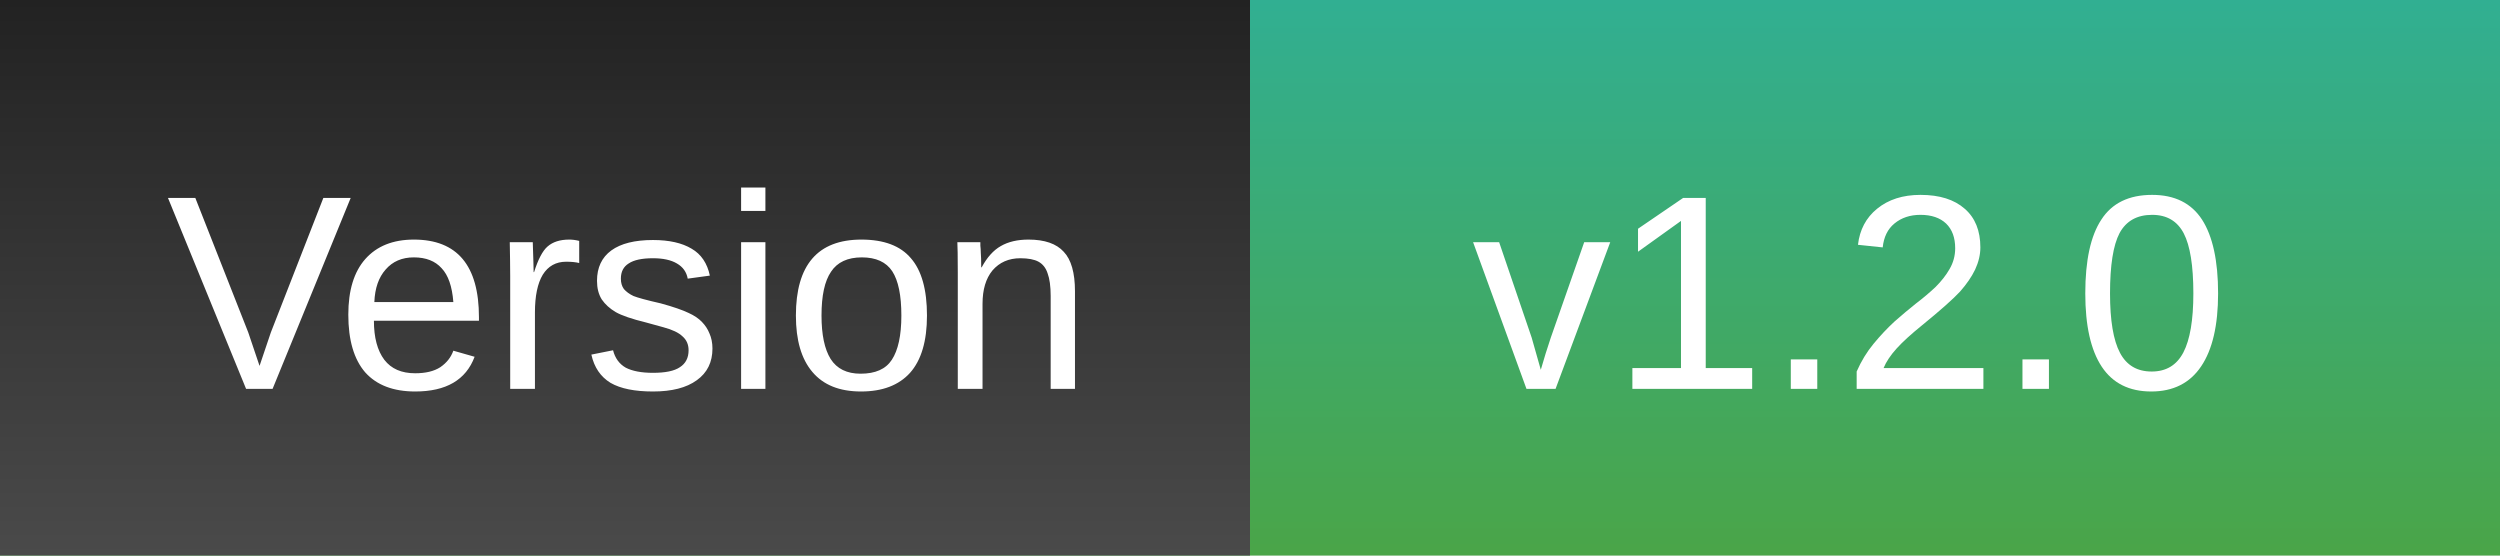
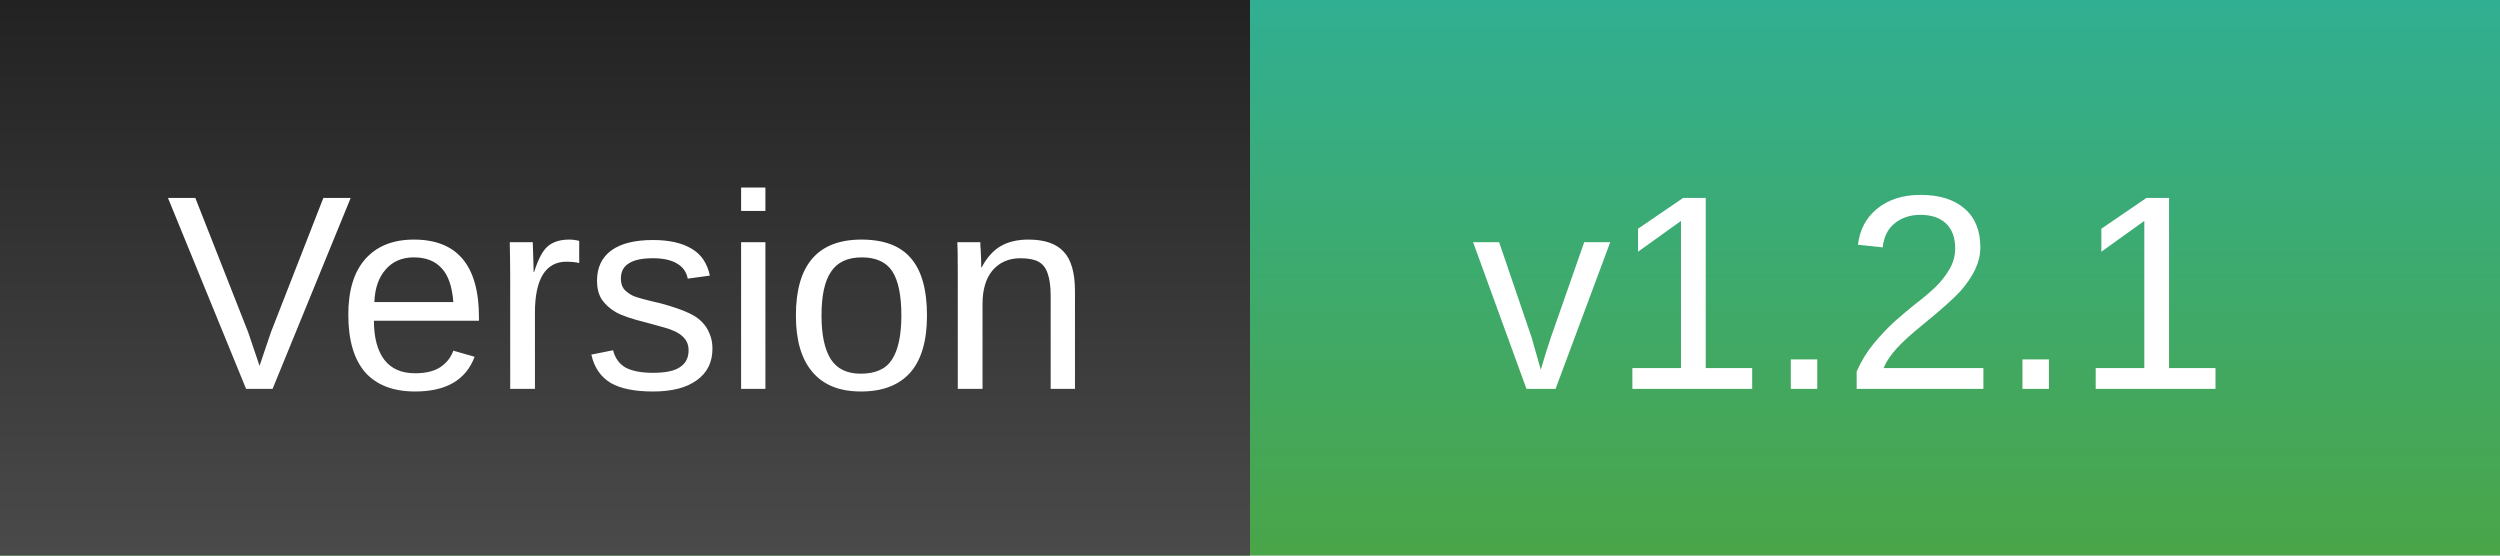
<svg xmlns="http://www.w3.org/2000/svg" font-family="Arial" font-size="10" width="90" height="20">
  <linearGradient id="b" gradientTransform="rotate(90 0 0)">
    <stop offset="0" stop-color="#222" />
    <stop offset="1" stop-color="#4a4a4a" />
  </linearGradient>
  <linearGradient id="a" gradientTransform="rotate(90 0 0)">
    <stop offset="0" stop-color="#31af92" />
    <stop offset="1" stop-color="#4aa548" />
  </linearGradient>
  <path fill="url(#a)" d="M0 0h90v20H0z" />
  <path fill="url(#b)" d="M0 0h45v20H0z" />
  <text x="6" y="14" fill="#fff">Version</text>
-   <text x="53" y="14" fill="#fff">v1.2.0</text>
+   <text x="53" y="14" fill="#fff">v1.2.1</text>
</svg>
